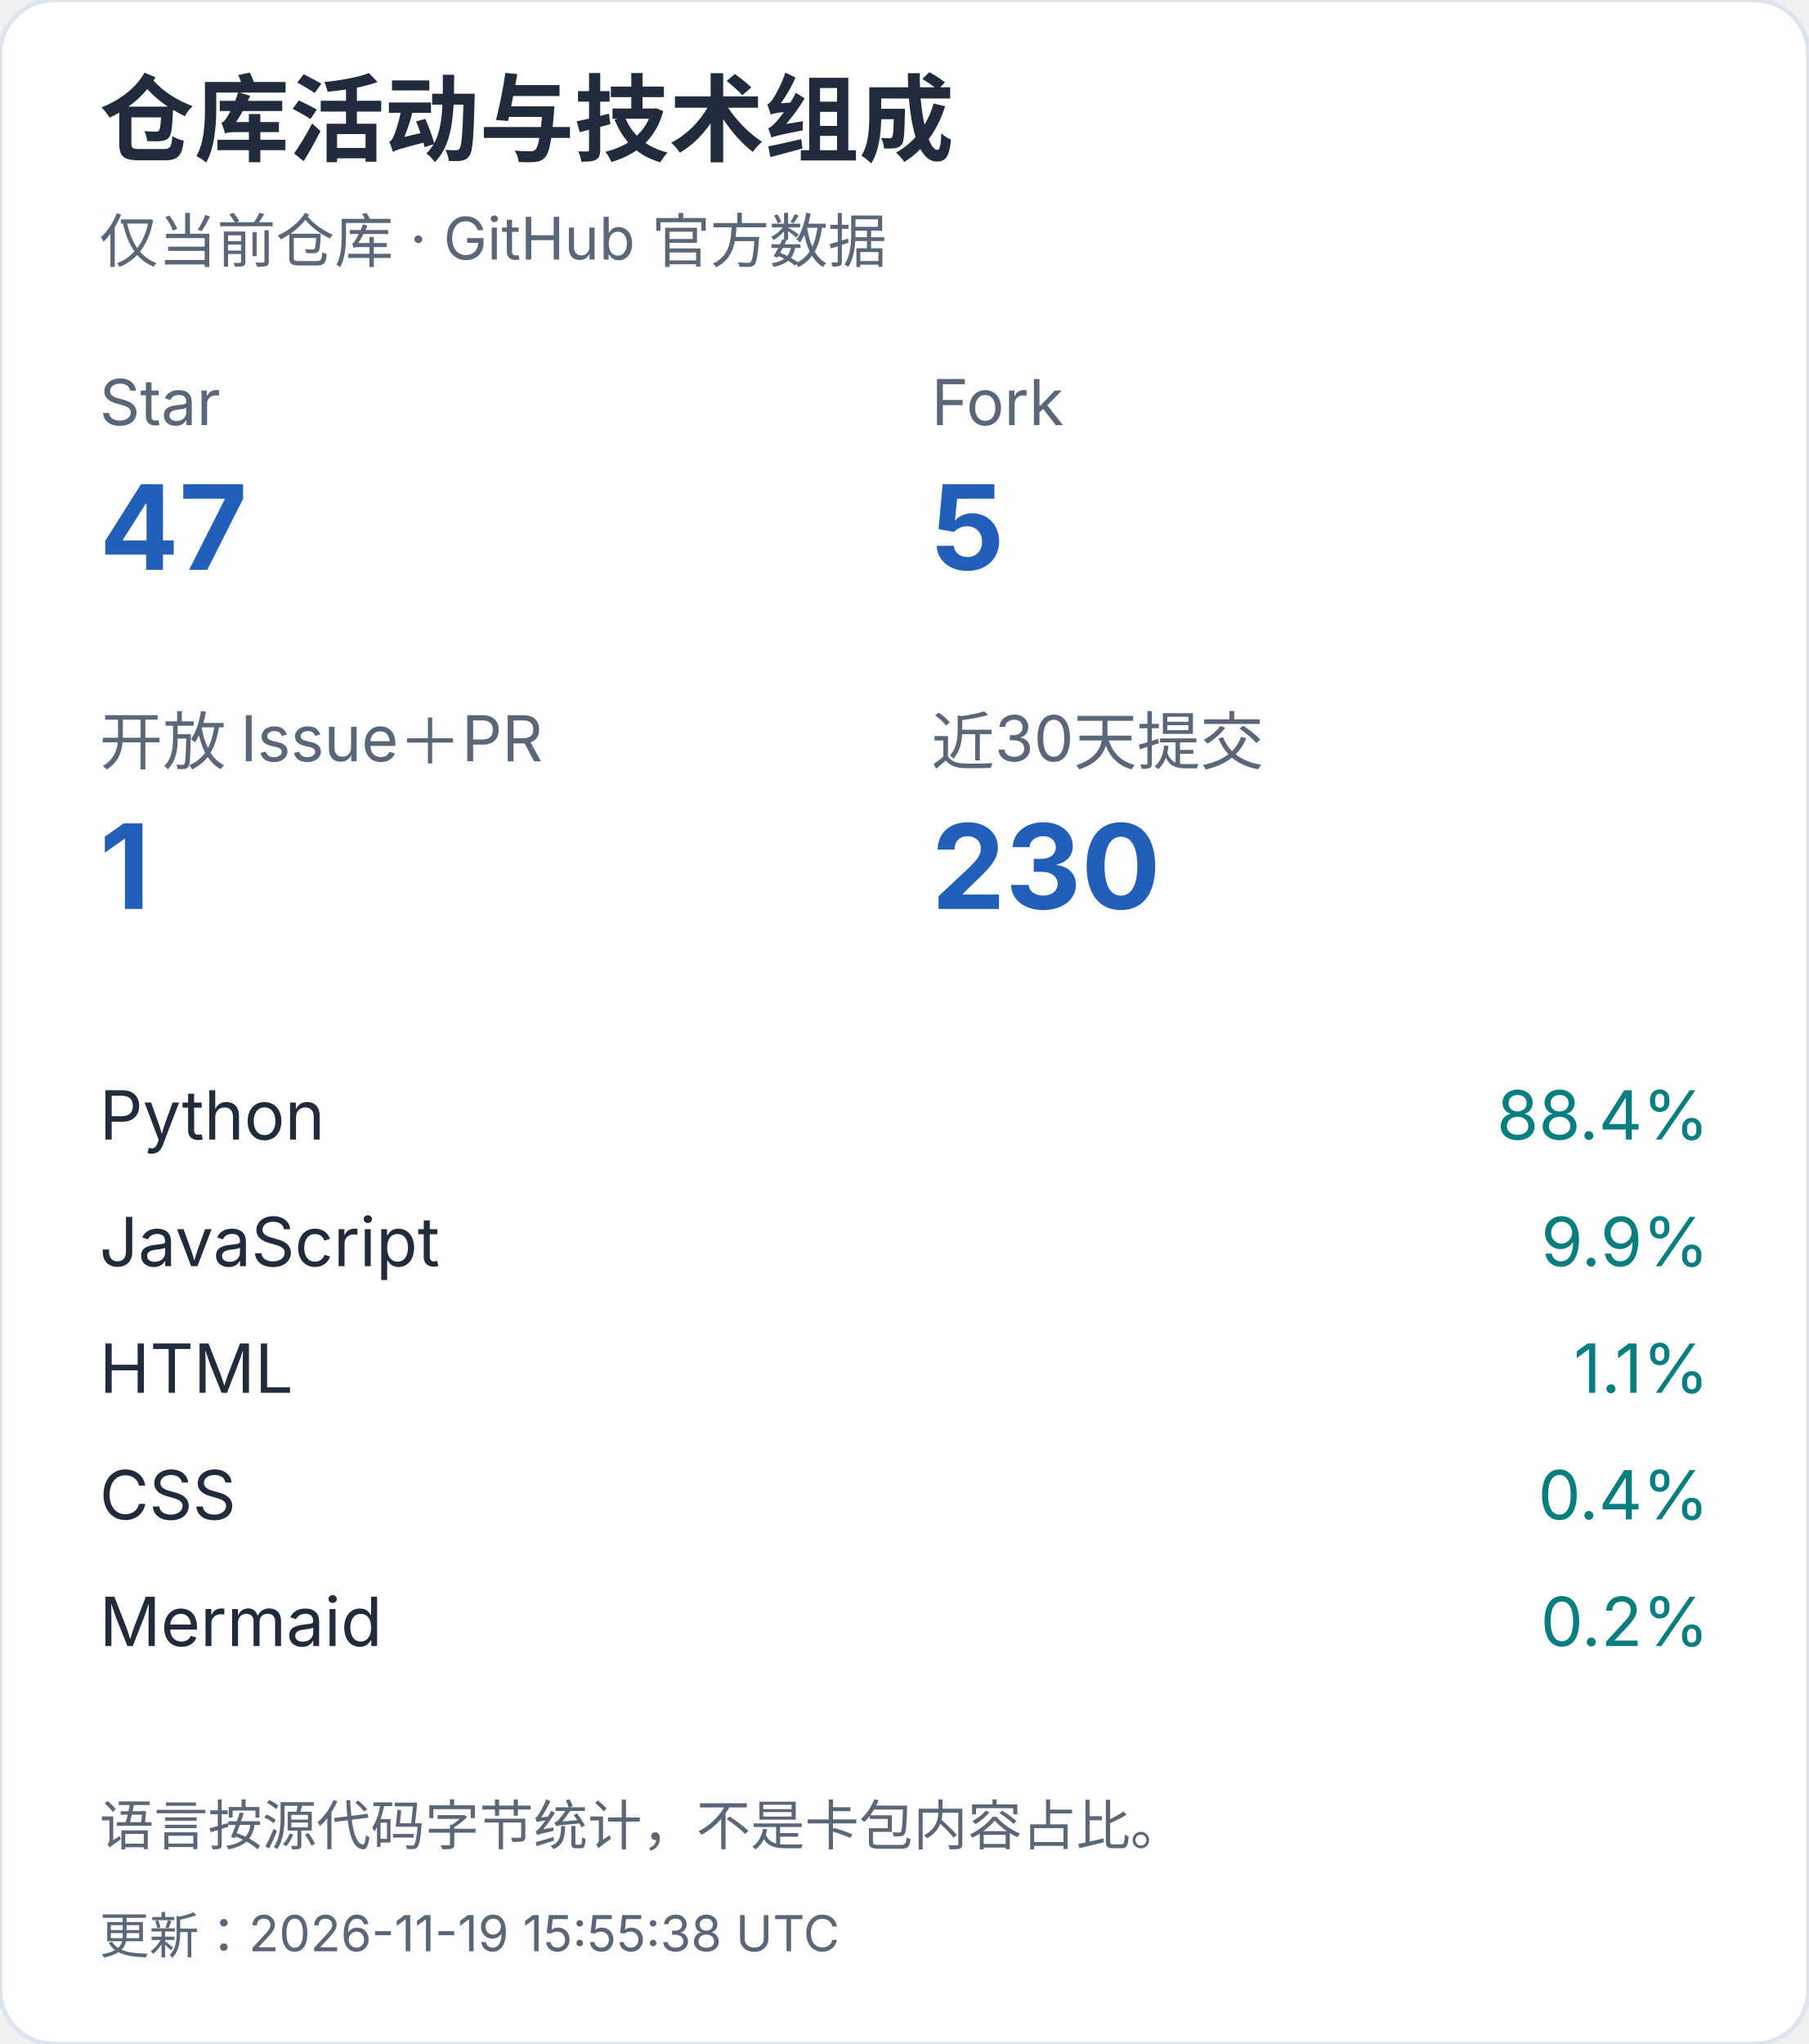
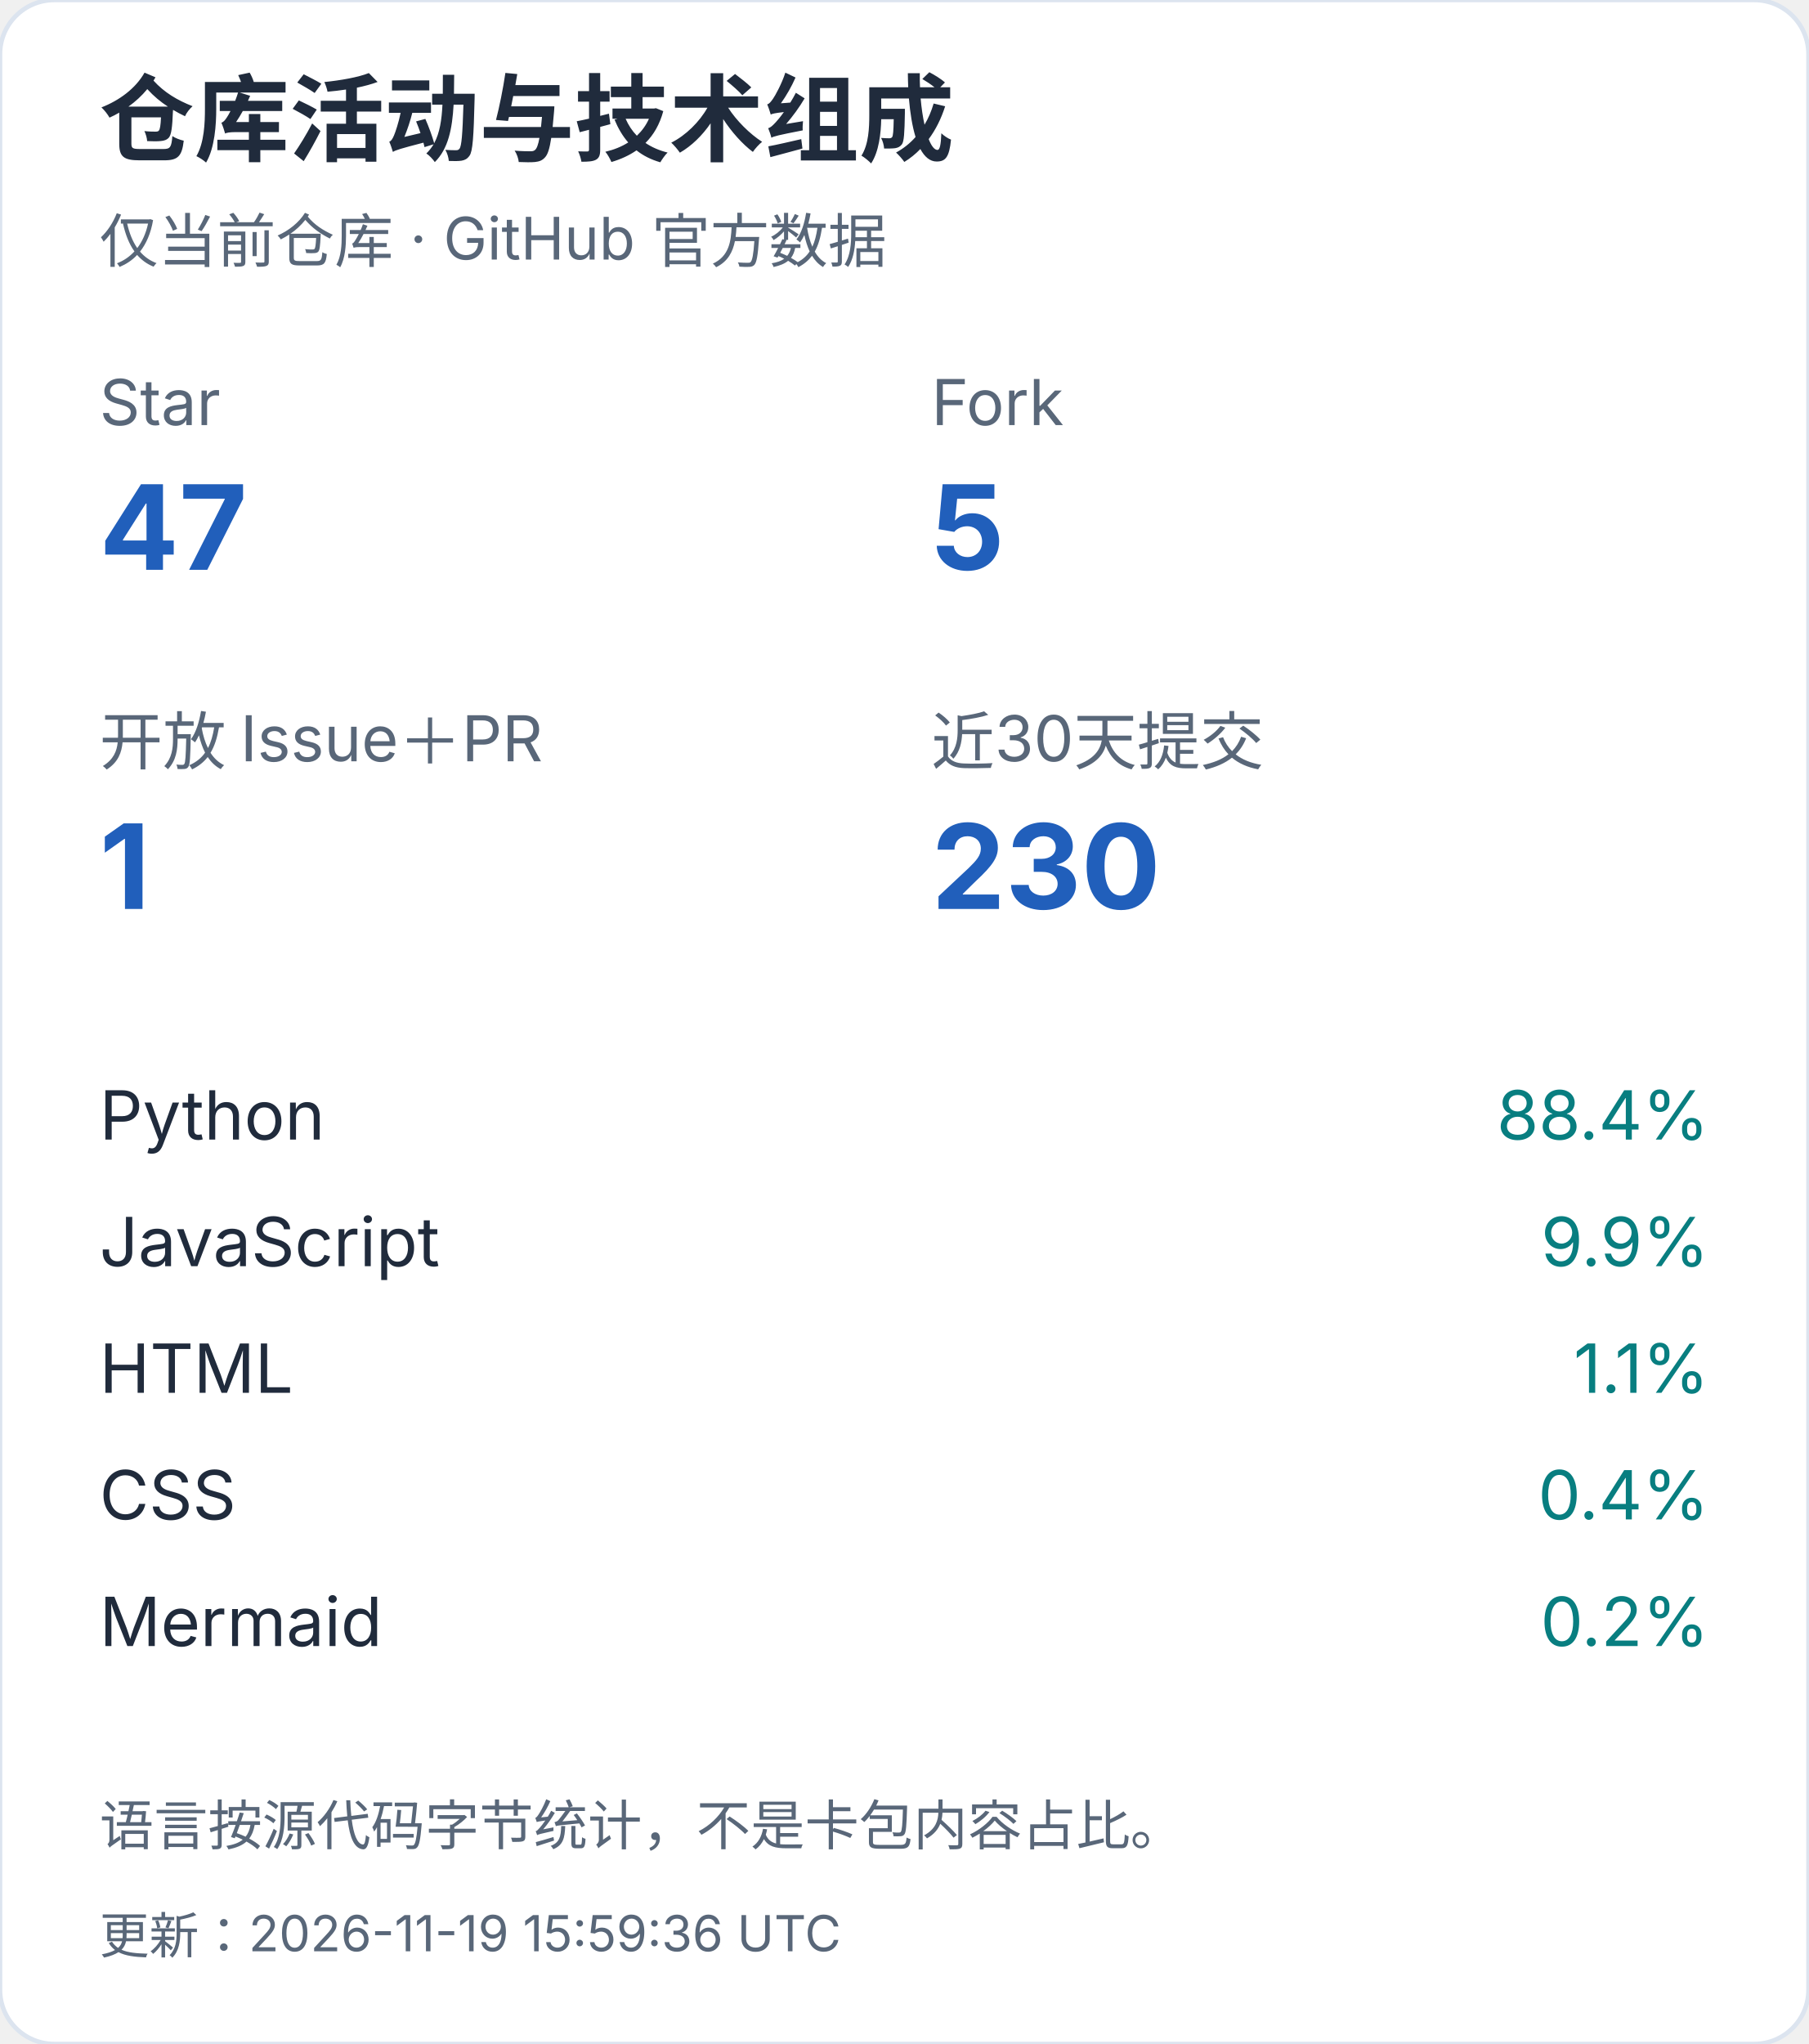
<svg xmlns="http://www.w3.org/2000/svg" width="400" height="452" viewBox="0 0 400 452" role="img" aria-label="仓库活动与技术组成（手机）">
  <style>text{font-family:-apple-system,BlinkMacSystemFont,"Segoe UI","PingFang SC","Microsoft YaHei",sans-serif;font-variant-numeric:tabular-nums}</style>
  <rect width="400" height="452" rx="12" fill="white" stroke="#dce4ef" />
  <text x="22" y="34" font-size="21" fill="#202b3c" font-weight="650" text-anchor="start">仓库活动与技术组成</text>
  <text x="22" y="58" font-size="13" fill="#596779" font-weight="400" text-anchor="start">仅当前仓库 · GitHub 官方数据</text>
  <text x="22" y="94" font-size="14" fill="#596779" font-weight="400" text-anchor="start">Star</text>
  <text x="22" y="126" font-size="26" fill="#215fbb" font-weight="650" text-anchor="start">47</text>
  <text x="206" y="94" font-size="14" fill="#596779" font-weight="400" text-anchor="start">Fork</text>
  <text x="206" y="126" font-size="26" fill="#215fbb" font-weight="650" text-anchor="start">5</text>
  <text x="22" y="169" font-size="14" fill="#596779" font-weight="400" text-anchor="start">开放 Issue＋PR</text>
  <text x="22" y="201" font-size="26" fill="#215fbb" font-weight="650" text-anchor="start">1</text>
  <text x="206" y="169" font-size="14" fill="#596779" font-weight="400" text-anchor="start">近30天提交</text>
  <text x="206" y="201" font-size="26" fill="#215fbb" font-weight="650" text-anchor="start">230</text>
  <text x="22" y="252" font-size="15" fill="#202b3c" font-weight="400" text-anchor="start">Python</text>
  <text x="378" y="252" font-size="15" fill="#087e80" font-weight="400" text-anchor="end">88.4%</text>
  <text x="22" y="280" font-size="15" fill="#202b3c" font-weight="400" text-anchor="start">JavaScript</text>
  <text x="378" y="280" font-size="15" fill="#087e80" font-weight="400" text-anchor="end">9.9%</text>
  <text x="22" y="308" font-size="15" fill="#202b3c" font-weight="400" text-anchor="start">HTML</text>
  <text x="378" y="308" font-size="15" fill="#087e80" font-weight="400" text-anchor="end">1.1%</text>
  <text x="22" y="336" font-size="15" fill="#202b3c" font-weight="400" text-anchor="start">CSS</text>
  <text x="378" y="336" font-size="15" fill="#087e80" font-weight="400" text-anchor="end">0.4%</text>
  <text x="22" y="364" font-size="15" fill="#202b3c" font-weight="400" text-anchor="start">Mermaid</text>
  <text x="378" y="364" font-size="15" fill="#087e80" font-weight="400" text-anchor="end">0.2%</text>
  <text x="22" y="408" font-size="12" fill="#596779" font-weight="400" text-anchor="start">语言按源代码字节统计，不是卡包内容占比。</text>
-   <text x="22" y="432" font-size="11" fill="#596779" font-weight="400" text-anchor="start">更新：2026-11-19 15:55:38 UTC</text>
+   <text x="22" y="432" font-size="11" fill="#596779" font-weight="400" text-anchor="start">更新：2026-11-19 15:59:36 UTC</text>
</svg>
